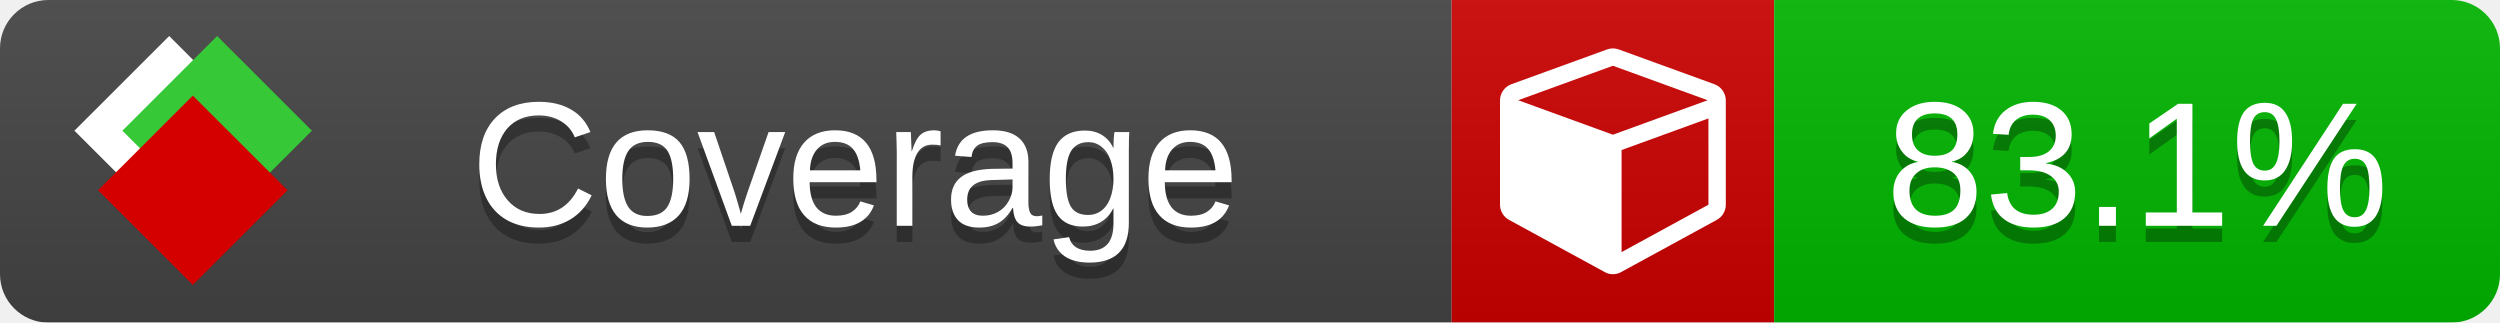
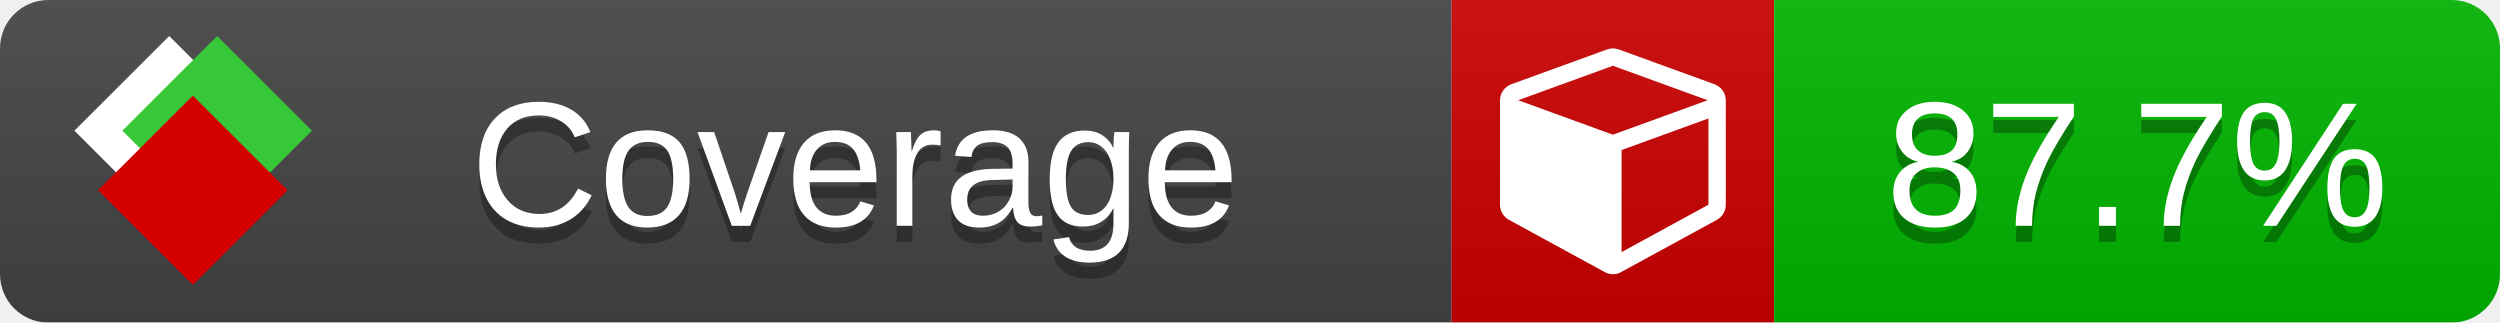
<svg xmlns="http://www.w3.org/2000/svg" xmlns:xlink="http://www.w3.org/1999/xlink" width="155" height="20">
  <style type="text/css">
          
            @keyframes fade1 {
                0% { visibility: visible; opacity: 1; }
               23% { visibility: visible; opacity: 1; }
               25% { visibility: hidden; opacity: 0; }
               48% { visibility: hidden; opacity: 0; }
               50% { visibility: hidden; opacity: 0; }
               73% { visibility: hidden; opacity: 0; }
               75% { visibility: hidden; opacity: 0; }
               98% { visibility: hidden; opacity: 0; }
              100% { visibility: visible; opacity: 1; }
            }
            @keyframes fade2 {
                0% { visibility: hidden; opacity: 0; }
               23% { visibility: hidden; opacity: 0; }
               25% { visibility: visible; opacity: 1; }
               48% { visibility: visible; opacity: 1; }
               50% { visibility: hidden; opacity: 0; }
               73% { visibility: hidden; opacity: 0; }
               75% { visibility: hidden; opacity: 0; }
               98% { visibility: hidden; opacity: 0; }
              100% { visibility: hidden; opacity: 0; }
            }
            @keyframes fade3 {
                0% { visibility: hidden; opacity: 0; }
               23% { visibility: hidden; opacity: 0; }
               25% { visibility: hidden; opacity: 0; }
               48% { visibility: hidden; opacity: 0; }
               50% { visibility: visible; opacity: 1; }
               73% { visibility: visible; opacity: 1; }
               75% { visibility: hidden; opacity: 0; }
               98% { visibility: hidden; opacity: 0; }
              100% { visibility: hidden; opacity: 0; }
            }
            @keyframes fade4 {
                0% { visibility: hidden; opacity: 0; }
               23% { visibility: hidden; opacity: 0; }
               25% { visibility: hidden; opacity: 0; }
               48% { visibility: hidden; opacity: 0; }
               50% { visibility: hidden; opacity: 0; }
               73% { visibility: hidden; opacity: 0; }
               75% { visibility: visible; opacity: 1; }
               98% { visibility: visible; opacity: 1; }
              100% { visibility: hidden; opacity: 0; }
            }
            .linecoverage {
                animation-duration: 15s;
                animation-name: fade1;
                animation-iteration-count: infinite;
            }
            .branchcoverage {
                animation-duration: 15s;
                animation-name: fade2;
                animation-iteration-count: infinite;
            }
            .methodcoverage {
                animation-duration: 15s;
                animation-name: fade3;
                animation-iteration-count: infinite;
            }
            .fullmethodcoverage {
                animation-duration: 15s;
                animation-name: fade4;
                animation-iteration-count: infinite;
            }
          
    </style>
  <defs>
    <linearGradient id="gradient" x2="0" y2="100%">
      <stop offset="0" stop-color="#bbb" stop-opacity=".1" />
      <stop offset="1" stop-opacity=".1" />
    </linearGradient>
    <linearGradient id="c">
      <stop offset="0" stop-color="#d40000" />
      <stop offset="1" stop-color="#ff2a2a" />
    </linearGradient>
    <linearGradient id="a">
      <stop offset="0" stop-color="#e0e0de" />
      <stop offset="1" stop-color="#fff" />
    </linearGradient>
    <linearGradient id="b">
      <stop offset="0" stop-color="#37c837" />
      <stop offset="1" stop-color="#217821" />
    </linearGradient>
    <linearGradient xlink:href="#a" id="e" x1="106.44" x2="69.96" y1="-11.96" y2="-46.84" gradientTransform="matrix(-.8426 -.00045 -.00045 -.8426 -94.27 -75.82)" gradientUnits="userSpaceOnUse" />
    <linearGradient xlink:href="#b" id="f" x1="56.19" x2="77.97" y1="-23.45" y2="10.62" gradientTransform="matrix(.8426 .00045 .00045 .8426 94.27 75.82)" gradientUnits="userSpaceOnUse" />
    <linearGradient xlink:href="#c" id="g" x1="79.98" x2="132.9" y1="10.79" y2="10.79" gradientTransform="matrix(.8426 .00045 .00045 .8426 94.27 75.82)" gradientUnits="userSpaceOnUse" />
    <mask id="mask">
      <rect width="155" height="20" rx="3" fill="#fff" />
    </mask>
    <g id="icon" transform="matrix(.04486 0 0 .04481 -.48 -.63)">
      <rect width="52.92" height="52.92" x="-109.72" y="-27.13" fill="url(#e)" transform="rotate(-135)" />
      <rect width="52.92" height="52.92" x="70.19" y="-39.18" fill="url(#f)" transform="rotate(45)" />
      <rect width="52.92" height="52.92" x="80.05" y="-15.74" fill="url(#g)" transform="rotate(45)" />
    </g>
  </defs>
  <g mask="url(#mask)">
    <rect x="0" y="0" width="90" height="20" fill="#444" />
    <rect x="90" y="0" width="20" height="20" fill="#c00" />
    <rect x="110" y="0" width="45" height="20" fill="#00B600" />
    <rect x="0" y="0" width="155" height="20" fill="url(#gradient)" />
  </g>
  <g>
    <path class="" fill="#fff" d="m 100.538,15.629 5.385,-2.936 v -5.351 l -5.385,1.96 z M 100,8.351 105.873,6.214 100,4.077 94.127,6.214 Z m 7,-2.12 v 6.462 q 0,0.294 -0.151,0.547 -0.151,0.252 -0.412,0.395 l -5.923,3.231 q -0.236,0.135 -0.513,0.135 -0.278,0 -0.513,-0.135 l -5.923,-3.231 Q 93.303,13.492 93.151,13.239 93,12.987 93,12.692 v -6.462 q 0,-0.337 0.194,-0.614 0.194,-0.278 0.513,-0.395 l 5.923,-2.154 q 0.185,-0.067 0.37,-0.067 0.185,0 0.37,0.067 l 5.923,2.154 q 0.32,0.118 0.513,0.395 Q 107,5.894 107,6.231 Z" />
  </g>
  <g fill="#fff" text-anchor="middle" font-family="Verdana,Arial,Geneva,sans-serif" font-size="11">
    <a xlink:href="https://github.com/danielpalme/ReportGenerator" target="_top">
      <use xlink:href="#icon" transform="translate(3,1) scale(3.5)" />
    </a>
    <text x="53" y="15" fill="#010101" fill-opacity=".3">Coverage</text>
    <text x="53" y="14" fill="#fff">Coverage</text>
-     <text class="" x="132.5" y="15" fill="#010101" fill-opacity=".3">83.1%</text>
-     <text class="" x="132.5" y="14">83.1%</text>
+     <text class="" x="132.5" y="15" fill="#010101" fill-opacity=".3">87.7%</text>
+     <text class="" x="132.5" y="14">87.7%</text>
  </g>
  <g>
    <rect class="" x="90" y="0" width="65" height="20" fill-opacity="0" />
  </g>
</svg>
